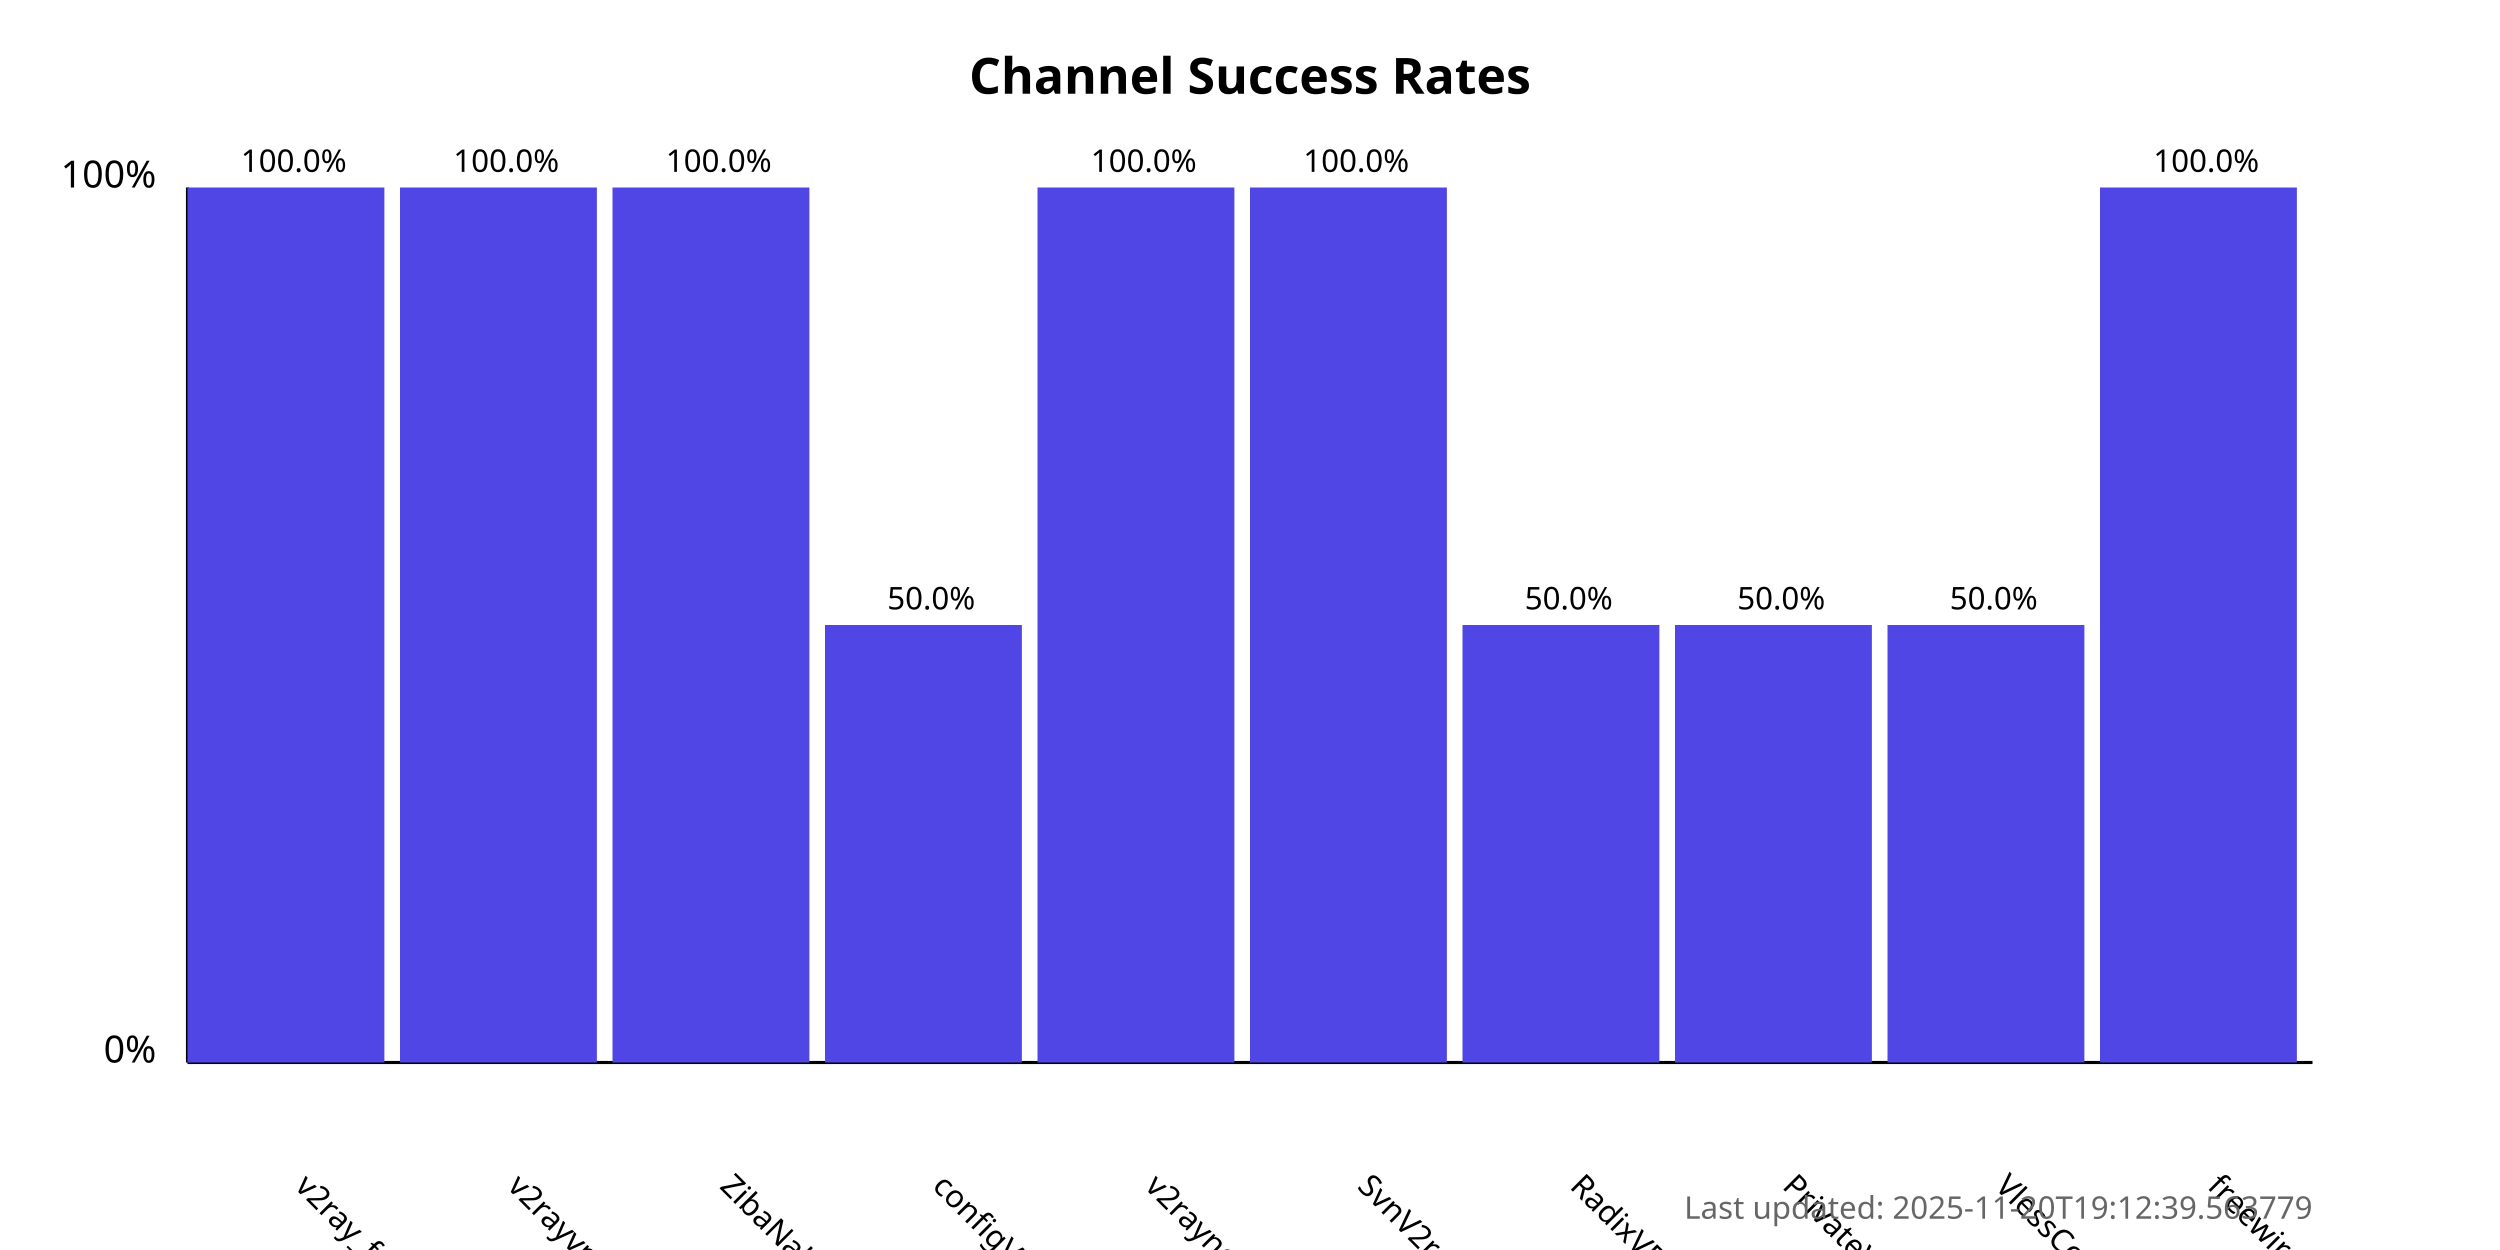
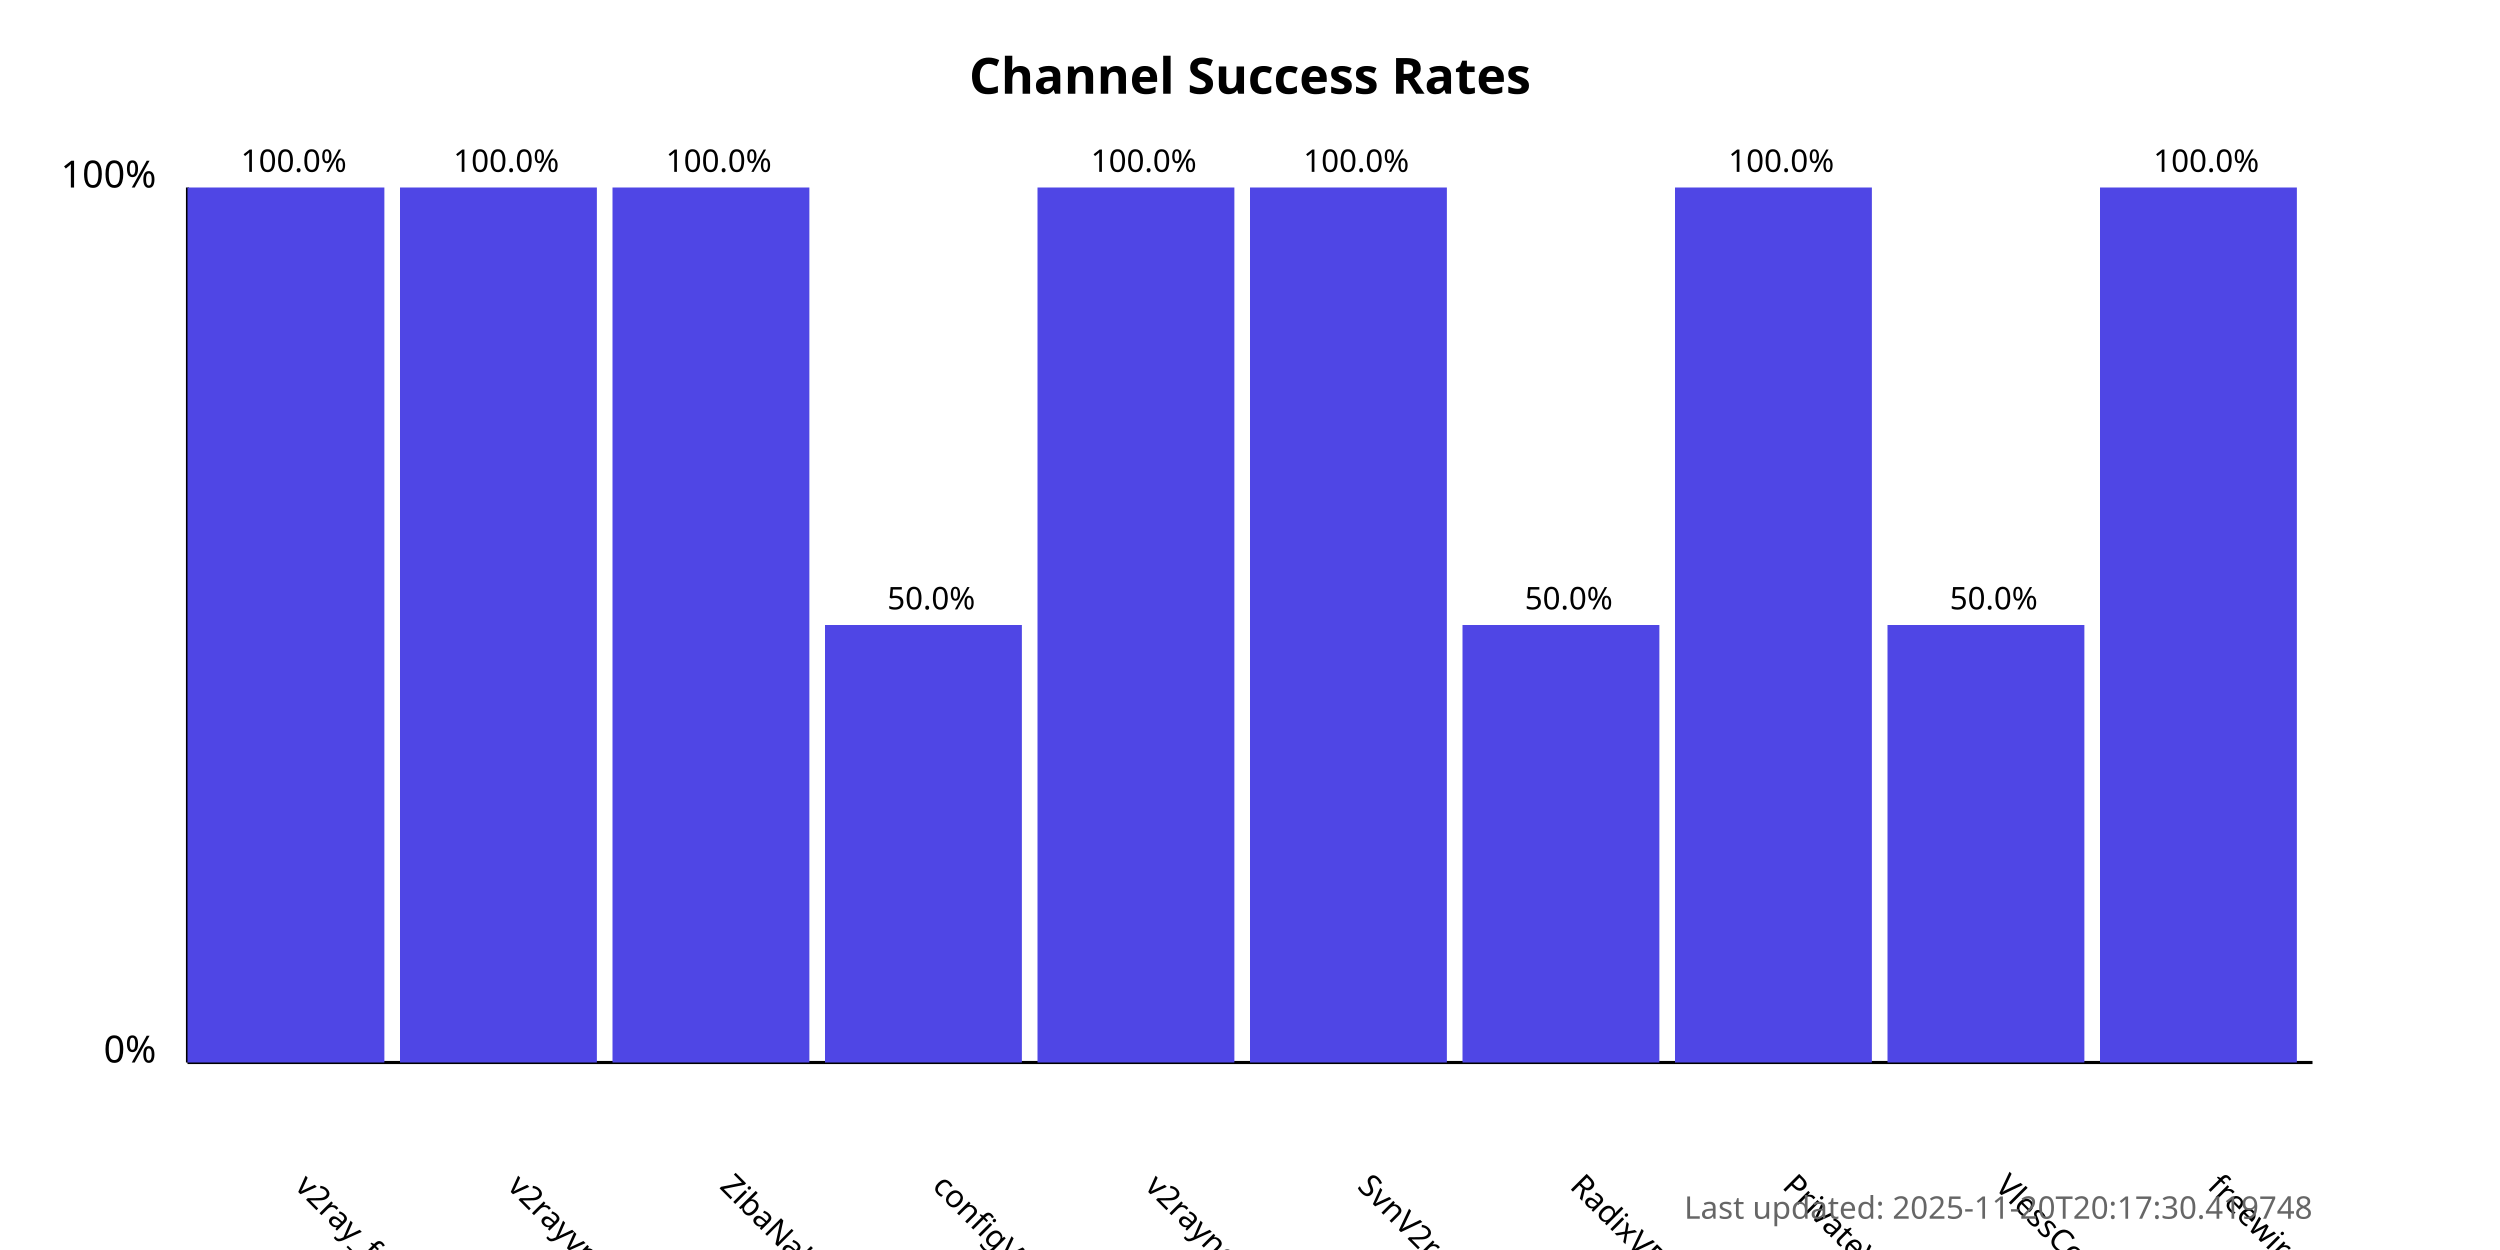
<svg xmlns="http://www.w3.org/2000/svg" width="800" height="400">
  <style>
            .chart-title { font: bold 16px sans-serif; }
            .axis-label { font: 12px sans-serif; }
            .tick-label { font: 10px sans-serif; }
            .bar { fill: #4f46e5; }
            .bar:hover { fill: #6366f1; }
            .timestamp { font: 10px sans-serif; fill: #666; }
        </style>
  <text x="400.0" y="30" text-anchor="middle" class="chart-title">
            Channel Success Rates
        </text>
  <line x1="60" y1="340" x2="60" y2="60" stroke="black" stroke-width="1" />
  <line x1="60" y1="340" x2="740" y2="340" stroke="black" stroke-width="1" />
  <text x="50" y="340" text-anchor="end" class="axis-label">0%</text>
  <text x="50" y="60" text-anchor="end" class="axis-label">100%</text>
  <g>
    <rect x="60" y="60.0" width="63.0" height="280.0" class="bar" />
    <text x="94.0" y="380" transform="rotate(45, 94.0, 380)" text-anchor="start" class="tick-label">
                v2ray_free_conf
            </text>
    <text x="94.0" y="55.0" text-anchor="middle" class="tick-label">
                100.0%
            </text>
  </g>
  <g>
    <rect x="128.0" y="60.0" width="63.0" height="280.0" class="bar" />
    <text x="162.0" y="380" transform="rotate(45, 162.0, 380)" text-anchor="start" class="tick-label">
                v2rayvpno
            </text>
    <text x="162.0" y="55.0" text-anchor="middle" class="tick-label">
                100.0%
            </text>
  </g>
  <g>
    <rect x="196.0" y="60.0" width="63.0" height="280.0" class="bar" />
    <text x="230.0" y="380" transform="rotate(45, 230.0, 380)" text-anchor="start" class="tick-label">
                ZibaNabz
            </text>
    <text x="230.0" y="55.0" text-anchor="middle" class="tick-label">
                100.0%
            </text>
  </g>
  <g>
    <rect x="264.0" y="200.0" width="63.0" height="140.0" class="bar" />
    <text x="298.0" y="380" transform="rotate(45, 298.0, 380)" text-anchor="start" class="tick-label">
                configV2rayForFree
            </text>
    <text x="298.0" y="195.0" text-anchor="middle" class="tick-label">
                50.0%
            </text>
  </g>
  <g>
    <rect x="332.0" y="60.0" width="63.0" height="280.0" class="bar" />
    <text x="366.0" y="380" transform="rotate(45, 366.0, 380)" text-anchor="start" class="tick-label">
                v2rayngvpn
            </text>
    <text x="366.0" y="55.0" text-anchor="middle" class="tick-label">
                100.0%
            </text>
  </g>
  <g>
    <rect x="400.0" y="60.0" width="63.0" height="280.0" class="bar" />
    <text x="434.0" y="380" transform="rotate(45, 434.0, 380)" text-anchor="start" class="tick-label">
                SvnV2ray
            </text>
    <text x="434.0" y="55.0" text-anchor="middle" class="tick-label">
                100.0%
            </text>
  </g>
  <g>
    <rect x="468.0" y="200.0" width="63.0" height="140.0" class="bar" />
    <text x="502.0" y="380" transform="rotate(45, 502.0, 380)" text-anchor="start" class="tick-label">
                RadixVPN
            </text>
    <text x="502.0" y="195.0" text-anchor="middle" class="tick-label">
                50.0%
            </text>
  </g>
  <g>
-     <rect x="536.0" y="200.0" width="63.0" height="140.0" class="bar" />
+     <rect x="536.0" y="60.0" width="63.0" height="280.0" class="bar" />
    <text x="570.0" y="380" transform="rotate(45, 570.0, 380)" text-anchor="start" class="tick-label">
                PrivateVPNs
            </text>
-     <text x="570.0" y="195.0" text-anchor="middle" class="tick-label">
-                 50.0%
+     <text x="570.0" y="55.0" text-anchor="middle" class="tick-label">
+                 100.0%
            </text>
  </g>
  <g>
    <rect x="604.0" y="200.0" width="63.0" height="140.0" class="bar" />
    <text x="638.0" y="380" transform="rotate(45, 638.0, 380)" text-anchor="start" class="tick-label">
                VlessConfig
            </text>
    <text x="638.0" y="195.0" text-anchor="middle" class="tick-label">
                50.0%
            </text>
  </g>
  <g>
    <rect x="672.0" y="60.0" width="63.0" height="280.0" class="bar" />
    <text x="706.0" y="380" transform="rotate(45, 706.0, 380)" text-anchor="start" class="tick-label">
                freewireguard
            </text>
    <text x="706.0" y="55.0" text-anchor="middle" class="tick-label">
                100.0%
            </text>
  </g>
  <text x="740" y="390" text-anchor="end" class="timestamp">
-             Last updated: 2025-11-20T19:12:39.563779
+             Last updated: 2025-11-20T20:17:30.419748
        </text>
</svg>
